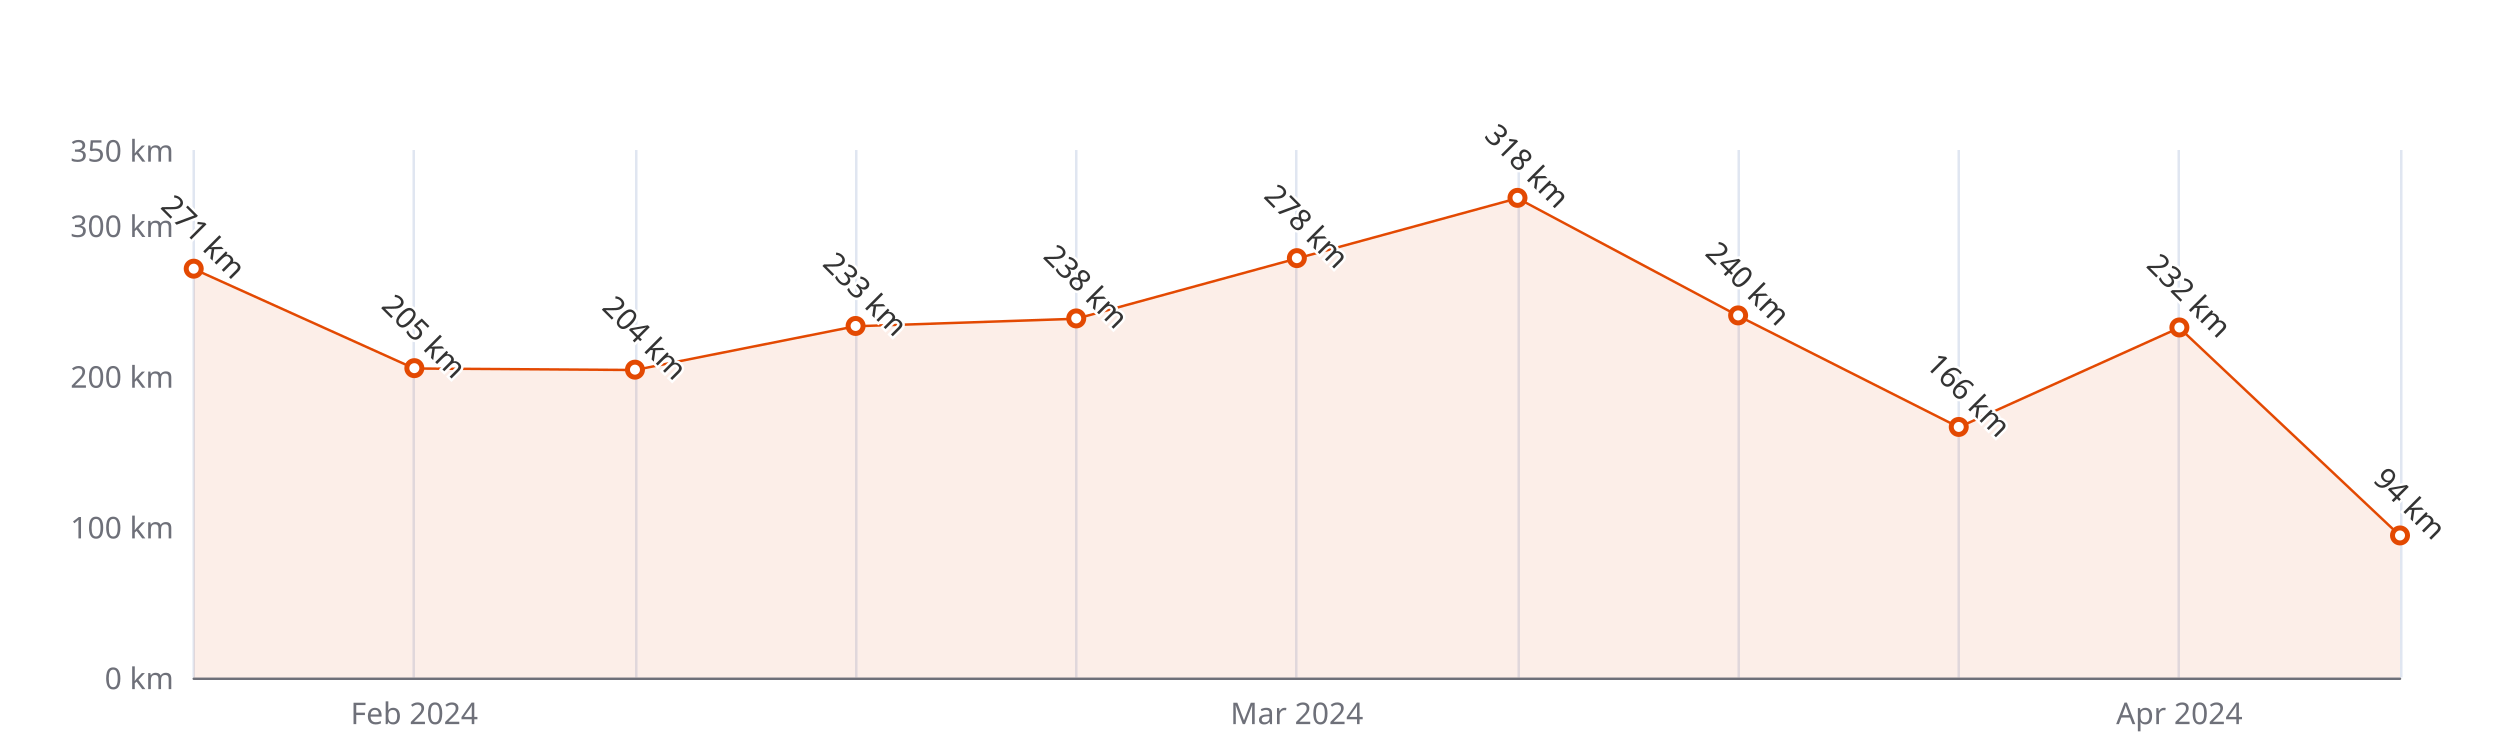
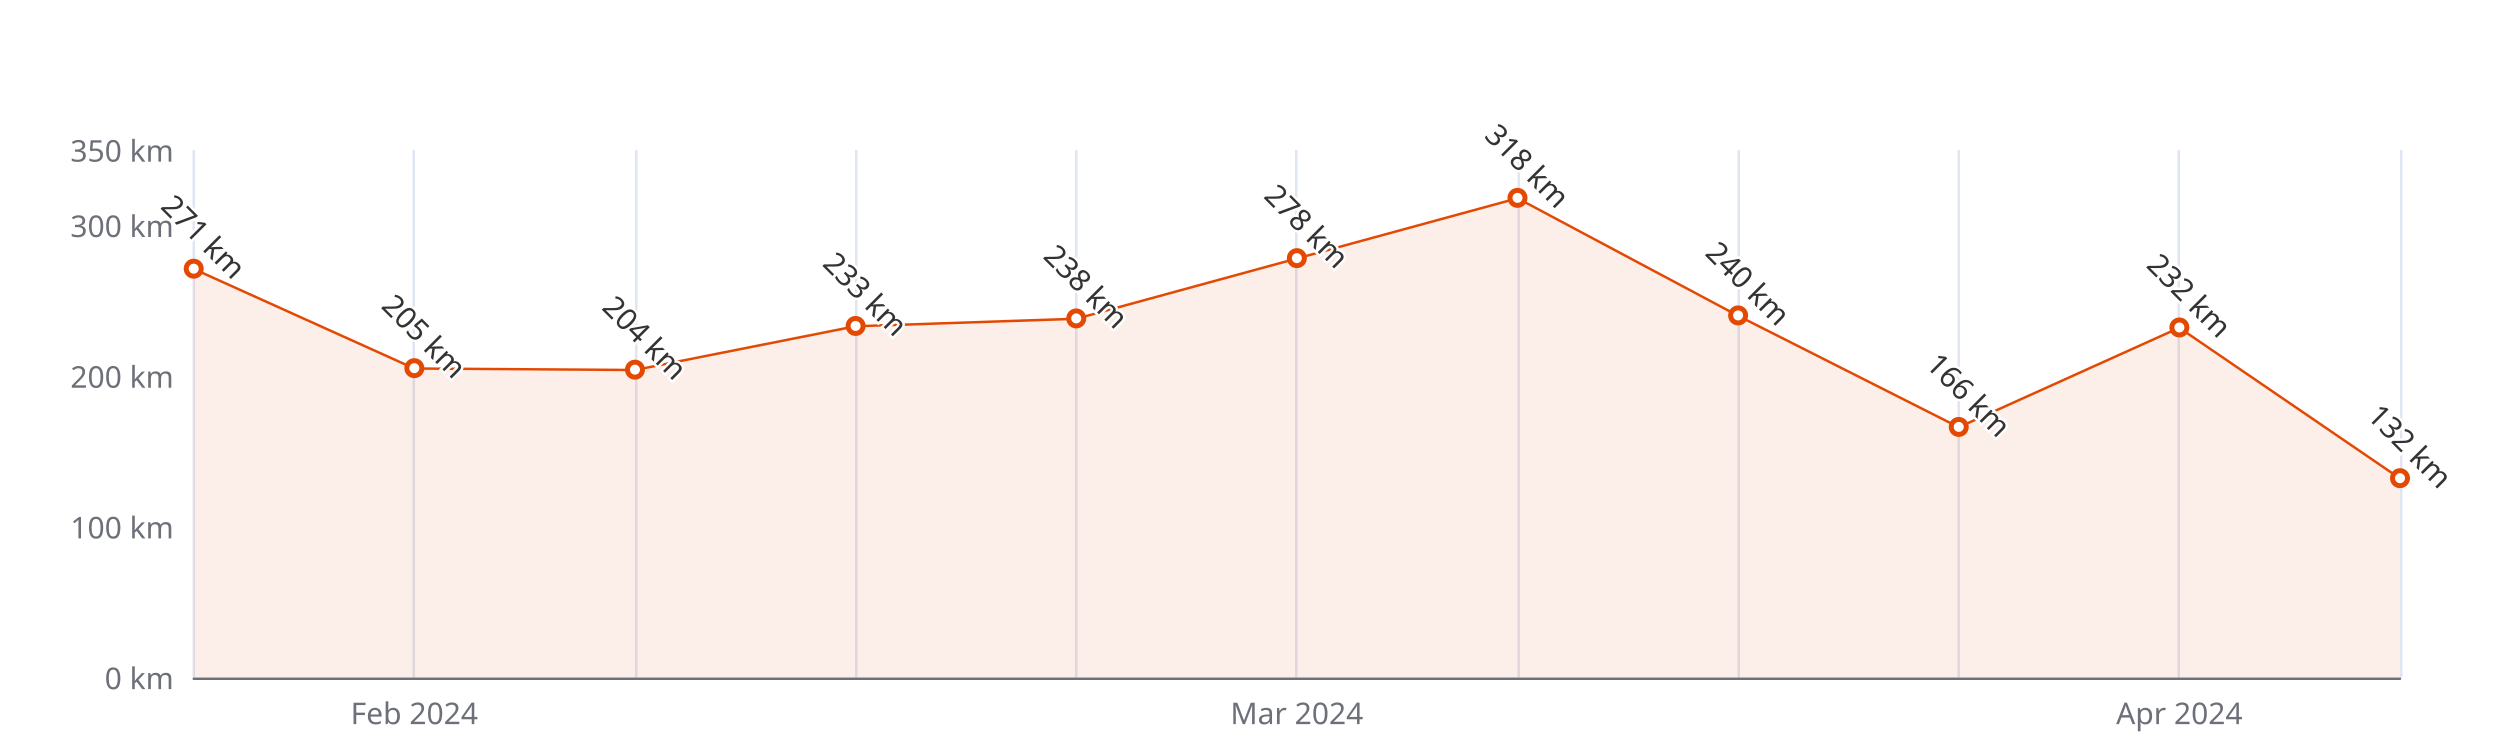
<svg xmlns="http://www.w3.org/2000/svg" width="1000" height="300" version="1.1" baseProfile="full" viewBox="0 0 1000 300">
  <rect width="1000" height="300" x="0" y="0" id="0" fill="#ffffff" />
  <path d="M77.5 60L77.5 271" fill="none" stroke="#E0E6F1" />
  <path d="M165.5 60L165.5 271" fill="none" stroke="#E0E6F1" />
  <path d="M254.5 60L254.5 271" fill="none" stroke="#E0E6F1" />
  <path d="M342.5 60L342.5 271" fill="none" stroke="#E0E6F1" />
  <path d="M430.5 60L430.5 271" fill="none" stroke="#E0E6F1" />
  <path d="M518.5 60L518.5 271" fill="none" stroke="#E0E6F1" />
  <path d="M607.5 60L607.5 271" fill="none" stroke="#E0E6F1" />
  <path d="M695.5 60L695.5 271" fill="none" stroke="#E0E6F1" />
  <path d="M783.5 60L783.5 271" fill="none" stroke="#E0E6F1" />
  <path d="M871.5 60L871.5 271" fill="none" stroke="#E0E6F1" />
  <path d="M960.5 60L960.5 271" fill="none" stroke="#E0E6F1" />
  <path d="M77.5 271.5L960 271.5" fill="none" stroke="#6E7079" stroke-linecap="round" />
  <text dominant-baseline="central" text-anchor="end" style="font-size:12px;font-family:sans-serif;" xml:space="preserve" transform="translate(69.48 271)" fill="#6E7079">0 km</text>
  <text dominant-baseline="central" text-anchor="end" style="font-size:12px;font-family:sans-serif;" xml:space="preserve" transform="translate(69.48 210.7143)" fill="#6E7079">100 km</text>
  <text dominant-baseline="central" text-anchor="end" style="font-size:12px;font-family:sans-serif;" xml:space="preserve" transform="translate(69.48 150.4286)" fill="#6E7079">200 km</text>
  <text dominant-baseline="central" text-anchor="end" style="font-size:12px;font-family:sans-serif;" xml:space="preserve" transform="translate(69.48 90.1429)" fill="#6E7079">300 km</text>
  <text dominant-baseline="central" text-anchor="end" style="font-size:12px;font-family:sans-serif;" xml:space="preserve" transform="translate(69.48 60)" fill="#6E7079">350 km</text>
  <text dominant-baseline="central" text-anchor="middle" style="font-size:12px;font-family:sans-serif;" xml:space="preserve" y="6" transform="translate(165.732 279)" fill="#6E7079">Feb 2024</text>
  <text dominant-baseline="central" text-anchor="middle" style="font-size:12px;font-family:sans-serif;" xml:space="preserve" y="6" transform="translate(518.74 279)" fill="#6E7079">Mar 2024</text>
  <text dominant-baseline="central" text-anchor="middle" style="font-size:12px;font-family:sans-serif;" xml:space="preserve" y="6" transform="translate(871.748 279)" fill="#6E7079">Apr 2024</text>
  <g clip-path="url(#zr5-c0)">
-     <path d="M77.5 107.6L165.7 147.4L254 148L342.2 130.5L430.5 127.5L518.7 103.4L607 79.3L695.2 126.3L783.5 170.9L871.7 131.1L960 214.3L960 271L871.7 271L783.5 271L695.2 271L607 271L518.7 271L430.5 271L342.2 271L254 271L165.7 271L77.5 271Z" fill="rgb(227,73,2)" fill-opacity="0.09" />
-     <path d="M77.5 107.6L165.7 147.4L254 148L342.2 130.5L430.5 127.5L518.7 103.4L607 79.3L695.2 126.3L783.5 170.9L871.7 131.1L960 214.3" fill="none" stroke="#E34902" stroke-linejoin="bevel" />
+     <path d="M77.5 107.6L165.7 147.4L254 148L342.2 130.5L430.5 127.5L518.7 103.4L607 79.3L695.2 126.3L783.5 170.9L871.7 131.1L960 191.4L960 271L871.7 271L783.5 271L695.2 271L607 271L518.7 271L430.5 271L342.2 271L254 271L165.7 271L77.5 271Z" fill="rgb(227,73,2)" fill-opacity="0.09" />
+     <path d="M77.5 107.6L165.7 147.4L254 148L342.2 130.5L430.5 127.5L518.7 103.4L607 79.3L695.2 126.3L783.5 170.9L871.7 131.1L960 191.4" fill="none" stroke="#E34902" stroke-linejoin="bevel" />
  </g>
  <path d="M1 0A1 1 0 1 1 1 -0.1A1 1 0 0 1 1 0" transform="matrix(3,0,0,3,77.48,107.6257)" fill="#fff" stroke="#E34902" stroke-width="0.667" />
  <path d="M1 0A1 1 0 1 1 1 -0.1A1 1 0 0 1 1 0" transform="matrix(3,0,0,3,165.732,147.4143)" fill="#fff" stroke="#E34902" stroke-width="0.667" />
  <path d="M1 0A1 1 0 1 1 1 -0.1A1 1 0 0 1 1 0" transform="matrix(3,0,0,3,253.984,148.0171)" fill="#fff" stroke="#E34902" stroke-width="0.667" />
  <path d="M1 0A1 1 0 1 1 1 -0.1A1 1 0 0 1 1 0" transform="matrix(3,0,0,3,342.236,130.5343)" fill="#fff" stroke="#E34902" stroke-width="0.667" />
  <path d="M1 0A1 1 0 1 1 1 -0.1A1 1 0 0 1 1 0" transform="matrix(3,0,0,3,430.488,127.52)" fill="#fff" stroke="#E34902" stroke-width="0.667" />
  <path d="M1 0A1 1 0 1 1 1 -0.1A1 1 0 0 1 1 0" transform="matrix(3,0,0,3,518.74,103.4057)" fill="#fff" stroke="#E34902" stroke-width="0.667" />
  <path d="M1 0A1 1 0 1 1 1 -0.1A1 1 0 0 1 1 0" transform="matrix(3,0,0,3,606.992,79.2914)" fill="#fff" stroke="#E34902" stroke-width="0.667" />
  <path d="M1 0A1 1 0 1 1 1 -0.1A1 1 0 0 1 1 0" transform="matrix(3,0,0,3,695.244,126.3143)" fill="#fff" stroke="#E34902" stroke-width="0.667" />
  <path d="M1 0A1 1 0 1 1 1 -0.1A1 1 0 0 1 1 0" transform="matrix(3,0,0,3,783.496,170.9257)" fill="#fff" stroke="#E34902" stroke-width="0.667" />
  <path d="M1 0A1 1 0 1 1 1 -0.1A1 1 0 0 1 1 0" transform="matrix(3,0,0,3,871.748,131.1371)" fill="#fff" stroke="#E34902" stroke-width="0.667" />
-   <path d="M1 0A1 1 0 1 1 1 -0.1A1 1 0 0 1 1 0" transform="matrix(3,0,0,3,960,214.3314)" fill="#fff" stroke="#E34902" stroke-width="0.667" />
+   <path d="M1 0A1 1 0 1 1 1 -0.1A1 1 0 0 1 1 0" transform="matrix(3,0,0,3,960,191.4229)" fill="#fff" stroke="#E34902" stroke-width="0.667" />
  <text dominant-baseline="central" text-anchor="middle" style="font-size:12px;font-family:sans-serif;" xml:space="preserve" y="-6" transform="matrix(0.707,0.707,-0.707,0.707,77.48,98.6257)" fill="#333" stroke="rgb(255,255,255)" stroke-width="2" paint-order="stroke" stroke-miterlimit="2">271 km</text>
  <text dominant-baseline="central" text-anchor="middle" style="font-size:12px;font-family:sans-serif;" xml:space="preserve" y="-6" transform="matrix(0.707,0.707,-0.707,0.707,165.732,138.4143)" fill="#333" stroke="rgb(255,255,255)" stroke-width="2" paint-order="stroke" stroke-miterlimit="2">205 km</text>
  <text dominant-baseline="central" text-anchor="middle" style="font-size:12px;font-family:sans-serif;" xml:space="preserve" y="-6" transform="matrix(0.707,0.707,-0.707,0.707,253.984,139.0171)" fill="#333" stroke="rgb(255,255,255)" stroke-width="2" paint-order="stroke" stroke-miterlimit="2">204 km</text>
  <text dominant-baseline="central" text-anchor="middle" style="font-size:12px;font-family:sans-serif;" xml:space="preserve" y="-6" transform="matrix(0.707,0.707,-0.707,0.707,342.236,121.5343)" fill="#333" stroke="rgb(255,255,255)" stroke-width="2" paint-order="stroke" stroke-miterlimit="2">233 km</text>
  <text dominant-baseline="central" text-anchor="middle" style="font-size:12px;font-family:sans-serif;" xml:space="preserve" y="-6" transform="matrix(0.707,0.707,-0.707,0.707,430.488,118.52)" fill="#333" stroke="rgb(255,255,255)" stroke-width="2" paint-order="stroke" stroke-miterlimit="2">238 km</text>
  <text dominant-baseline="central" text-anchor="middle" style="font-size:12px;font-family:sans-serif;" xml:space="preserve" y="-6" transform="matrix(0.707,0.707,-0.707,0.707,518.74,94.4057)" fill="#333" stroke="rgb(255,255,255)" stroke-width="2" paint-order="stroke" stroke-miterlimit="2">278 km</text>
  <text dominant-baseline="central" text-anchor="middle" style="font-size:12px;font-family:sans-serif;" xml:space="preserve" y="-6" transform="matrix(0.707,0.707,-0.707,0.707,606.992,70.2914)" fill="#333" stroke="rgb(255,255,255)" stroke-width="2" paint-order="stroke" stroke-miterlimit="2">318 km</text>
  <text dominant-baseline="central" text-anchor="middle" style="font-size:12px;font-family:sans-serif;" xml:space="preserve" y="-6" transform="matrix(0.707,0.707,-0.707,0.707,695.244,117.3143)" fill="#333" stroke="rgb(255,255,255)" stroke-width="2" paint-order="stroke" stroke-miterlimit="2">240 km</text>
  <text dominant-baseline="central" text-anchor="middle" style="font-size:12px;font-family:sans-serif;" xml:space="preserve" y="-6" transform="matrix(0.707,0.707,-0.707,0.707,783.496,161.9257)" fill="#333" stroke="rgb(255,255,255)" stroke-width="2" paint-order="stroke" stroke-miterlimit="2">166 km</text>
  <text dominant-baseline="central" text-anchor="middle" style="font-size:12px;font-family:sans-serif;" xml:space="preserve" y="-6" transform="matrix(0.707,0.707,-0.707,0.707,871.748,122.1371)" fill="#333" stroke="rgb(255,255,255)" stroke-width="2" paint-order="stroke" stroke-miterlimit="2">232 km</text>
-   <text dominant-baseline="central" text-anchor="middle" style="font-size:12px;font-family:sans-serif;" xml:space="preserve" y="-6" transform="matrix(0.707,0.707,-0.707,0.707,960,205.3314)" fill="#333" stroke="rgb(255,255,255)" stroke-width="2" paint-order="stroke" stroke-miterlimit="2">94 km</text>
+   <text dominant-baseline="central" text-anchor="middle" style="font-size:12px;font-family:sans-serif;" xml:space="preserve" y="-6" transform="matrix(0.707,0.707,-0.707,0.707,960,182.4229)" fill="#333" stroke="rgb(255,255,255)" stroke-width="2" paint-order="stroke" stroke-miterlimit="2">132 km</text>
  <defs>
    <clipPath id="zr5-c0">
      <path d="M76 59.5l884 0l0 212l-884 0Z" fill="#000" />
    </clipPath>
  </defs>
</svg>
